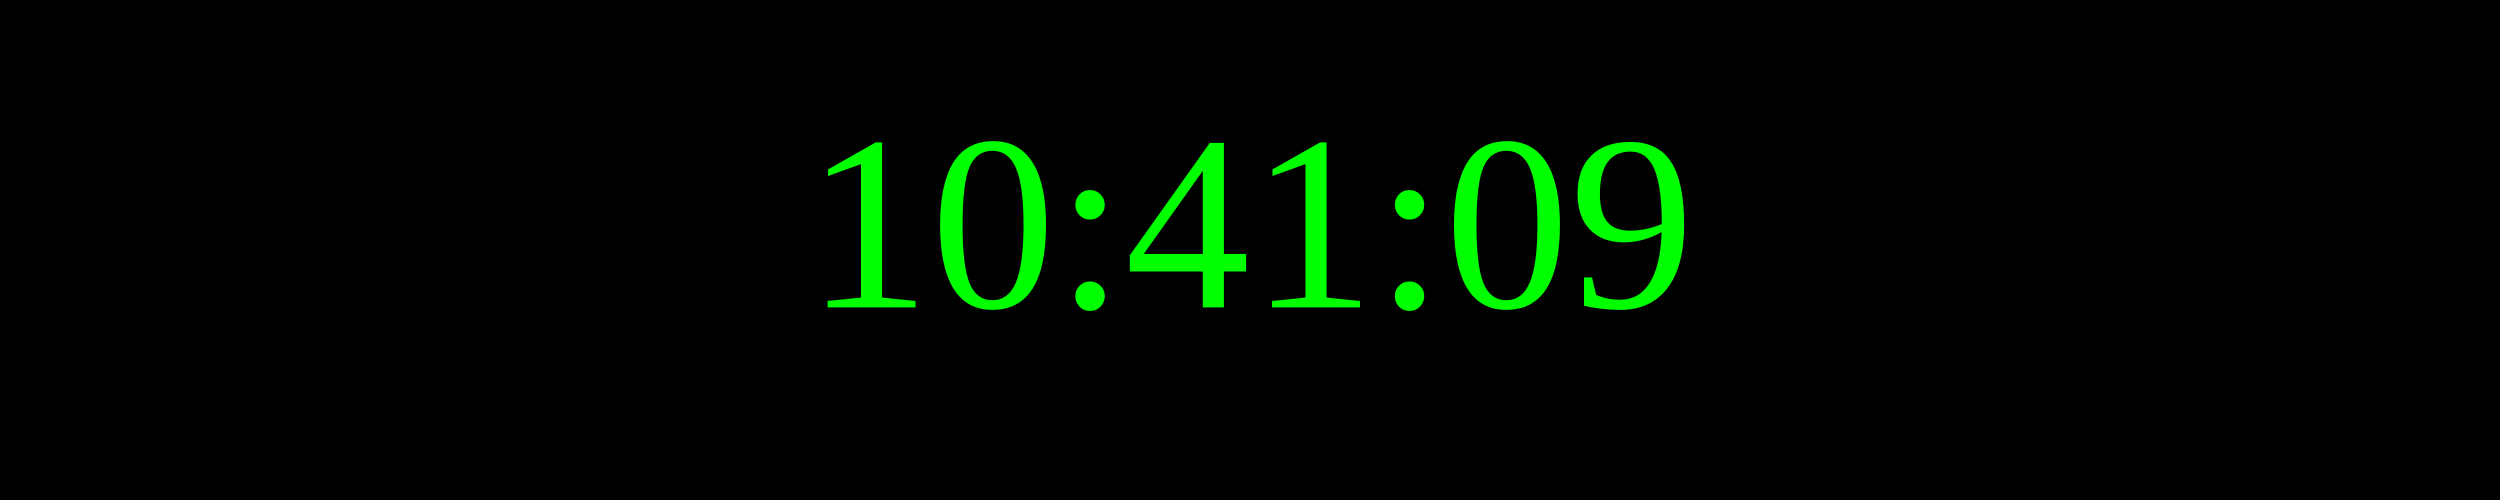
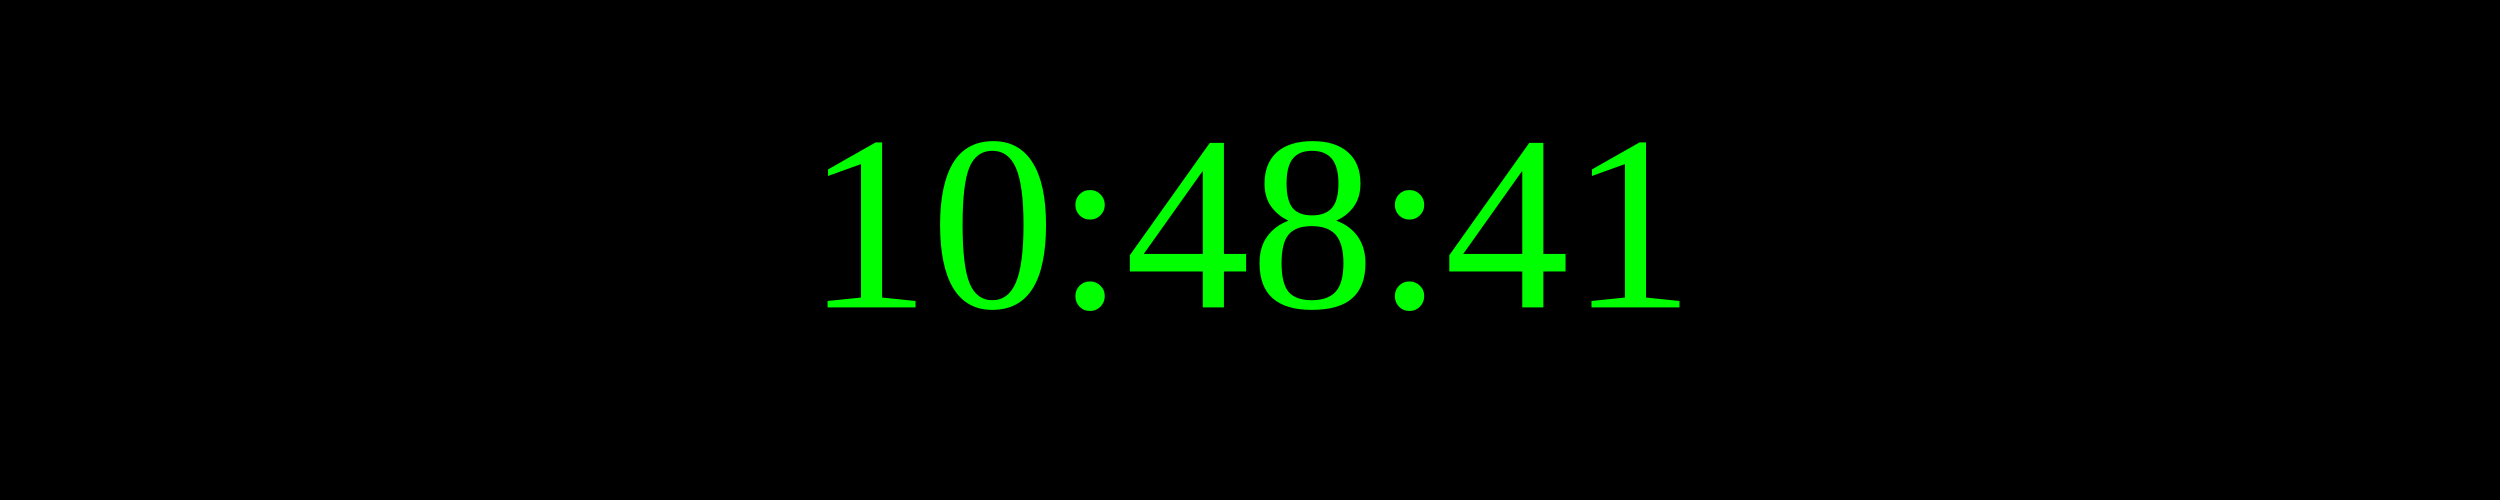
<svg xmlns="http://www.w3.org/2000/svg" width="250" height="50">
  <rect width="100%" height="100%" fill="black" />
  <text x="50%" y="50%" font-size="25" fill="lime" text-anchor="middle" dominant-baseline="middle">
- 10:41:09
+ 10:48:41
</text>
</svg>
